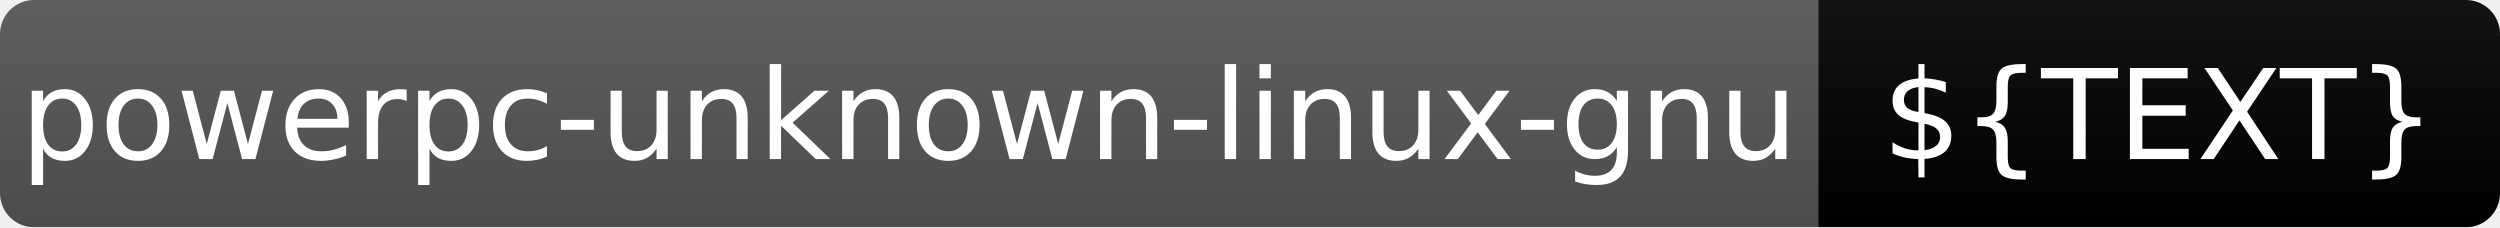
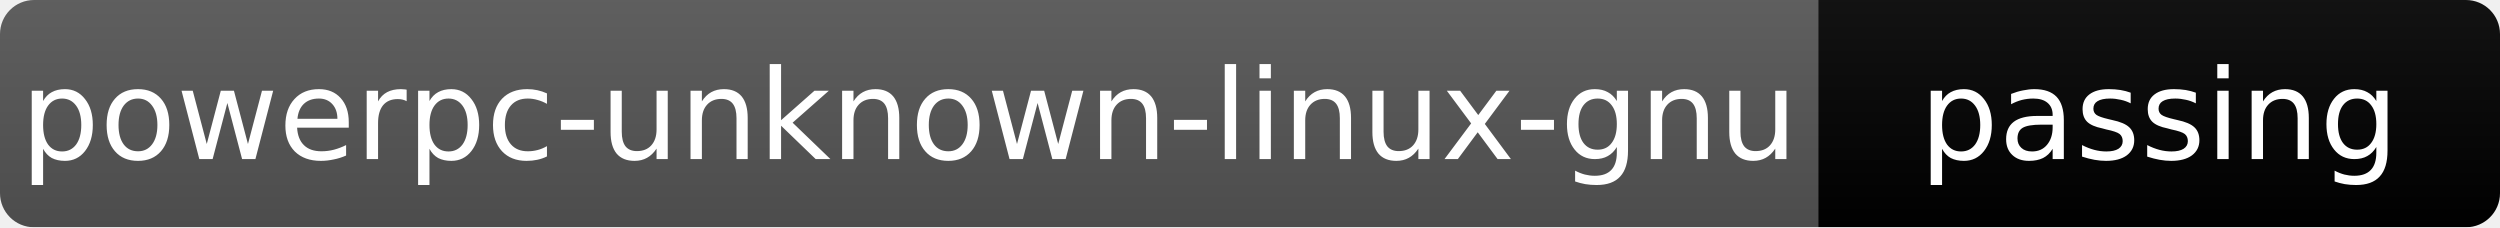
<svg xmlns="http://www.w3.org/2000/svg" width="220" height="20">
  <linearGradient id="b" x2="0" y2="100%">
    <stop offset="0" stop-color="#bbb" stop-opacity=".1" />
    <stop offset="1" stop-opacity=".1" />
  </linearGradient>
  <mask id="a">
    <rect width="220" height="20" rx="3" fill="#fff" />
  </mask>
  <g mask="url(#a)">
    <rect width="160" height="20" fill="#555" />
-     <rect x="160" width="60" height="20" fill="${COLOR}" />
+     <rect x="160" width="60" height="20" fill="brightgreen" />
    <rect width="220" height="20" fill="url(#b)" />
  </g>
  <g fill="#fff" text-anchor="middle" font-family="DejaVu Sans,Verdana,Geneva,sans-serif" font-size="11">
    <text x="80" y="14">powerpc-unknown-linux-gnu</text>
-     <text x="190" y="14">${TEXT}</text>
+     <text x="190" y="14">passing</text>
  </g>
</svg>
